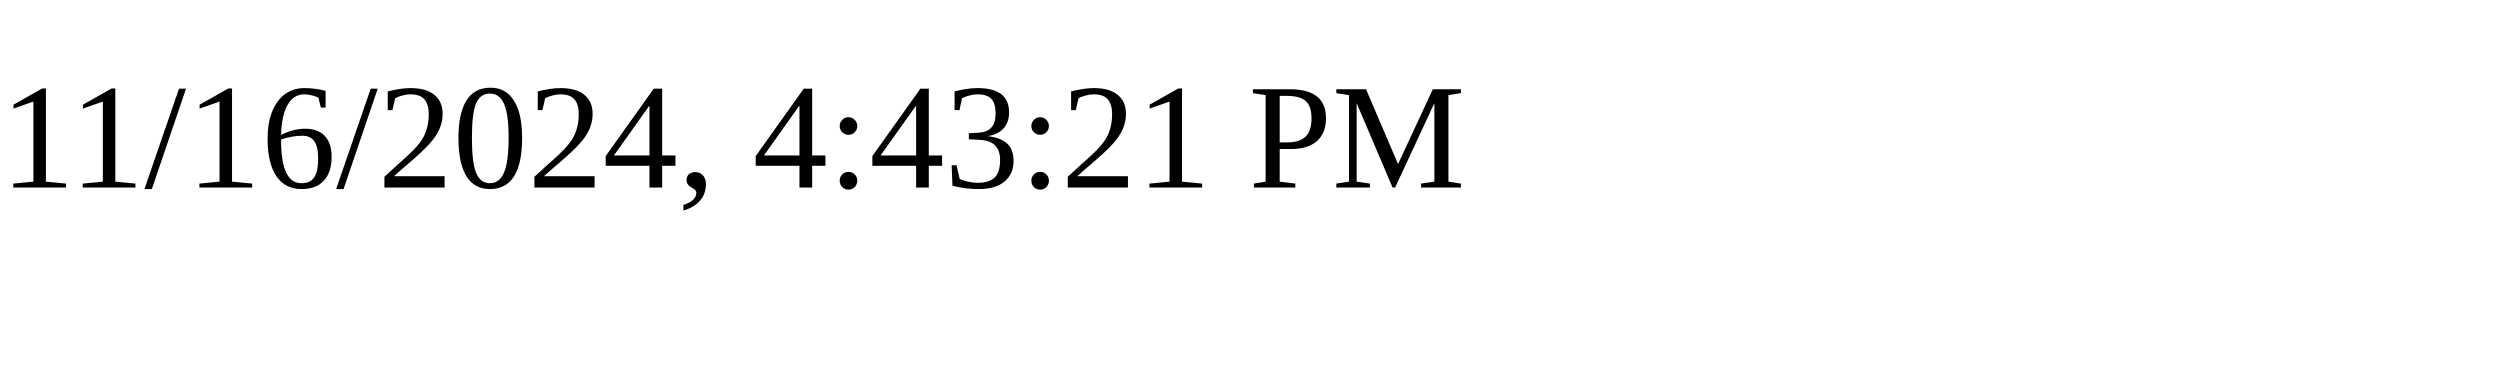
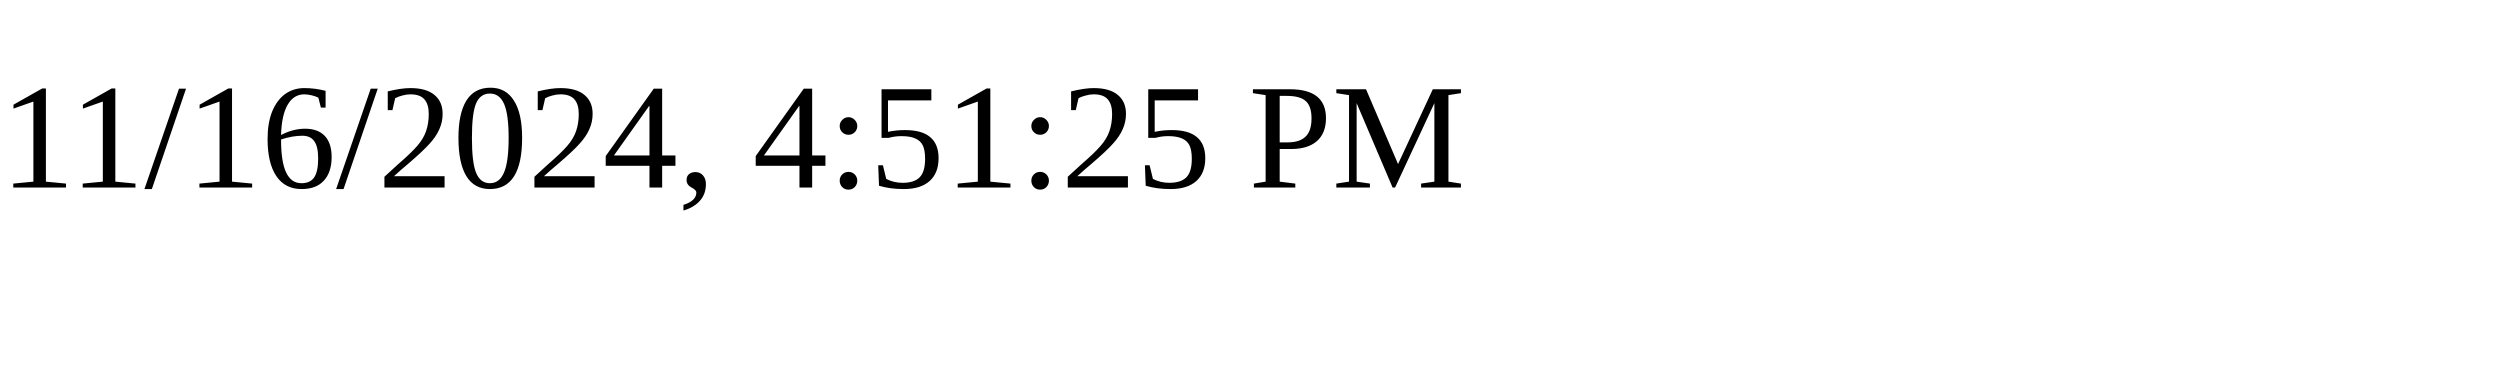
<svg xmlns="http://www.w3.org/2000/svg" height="30" width="200">
-   <text x="0" y="15">11/16/2024, 4:43:21 PM</text>
+   <text x="0" y="15">11/16/2024, 4:51:25 PM</text>
</svg>
